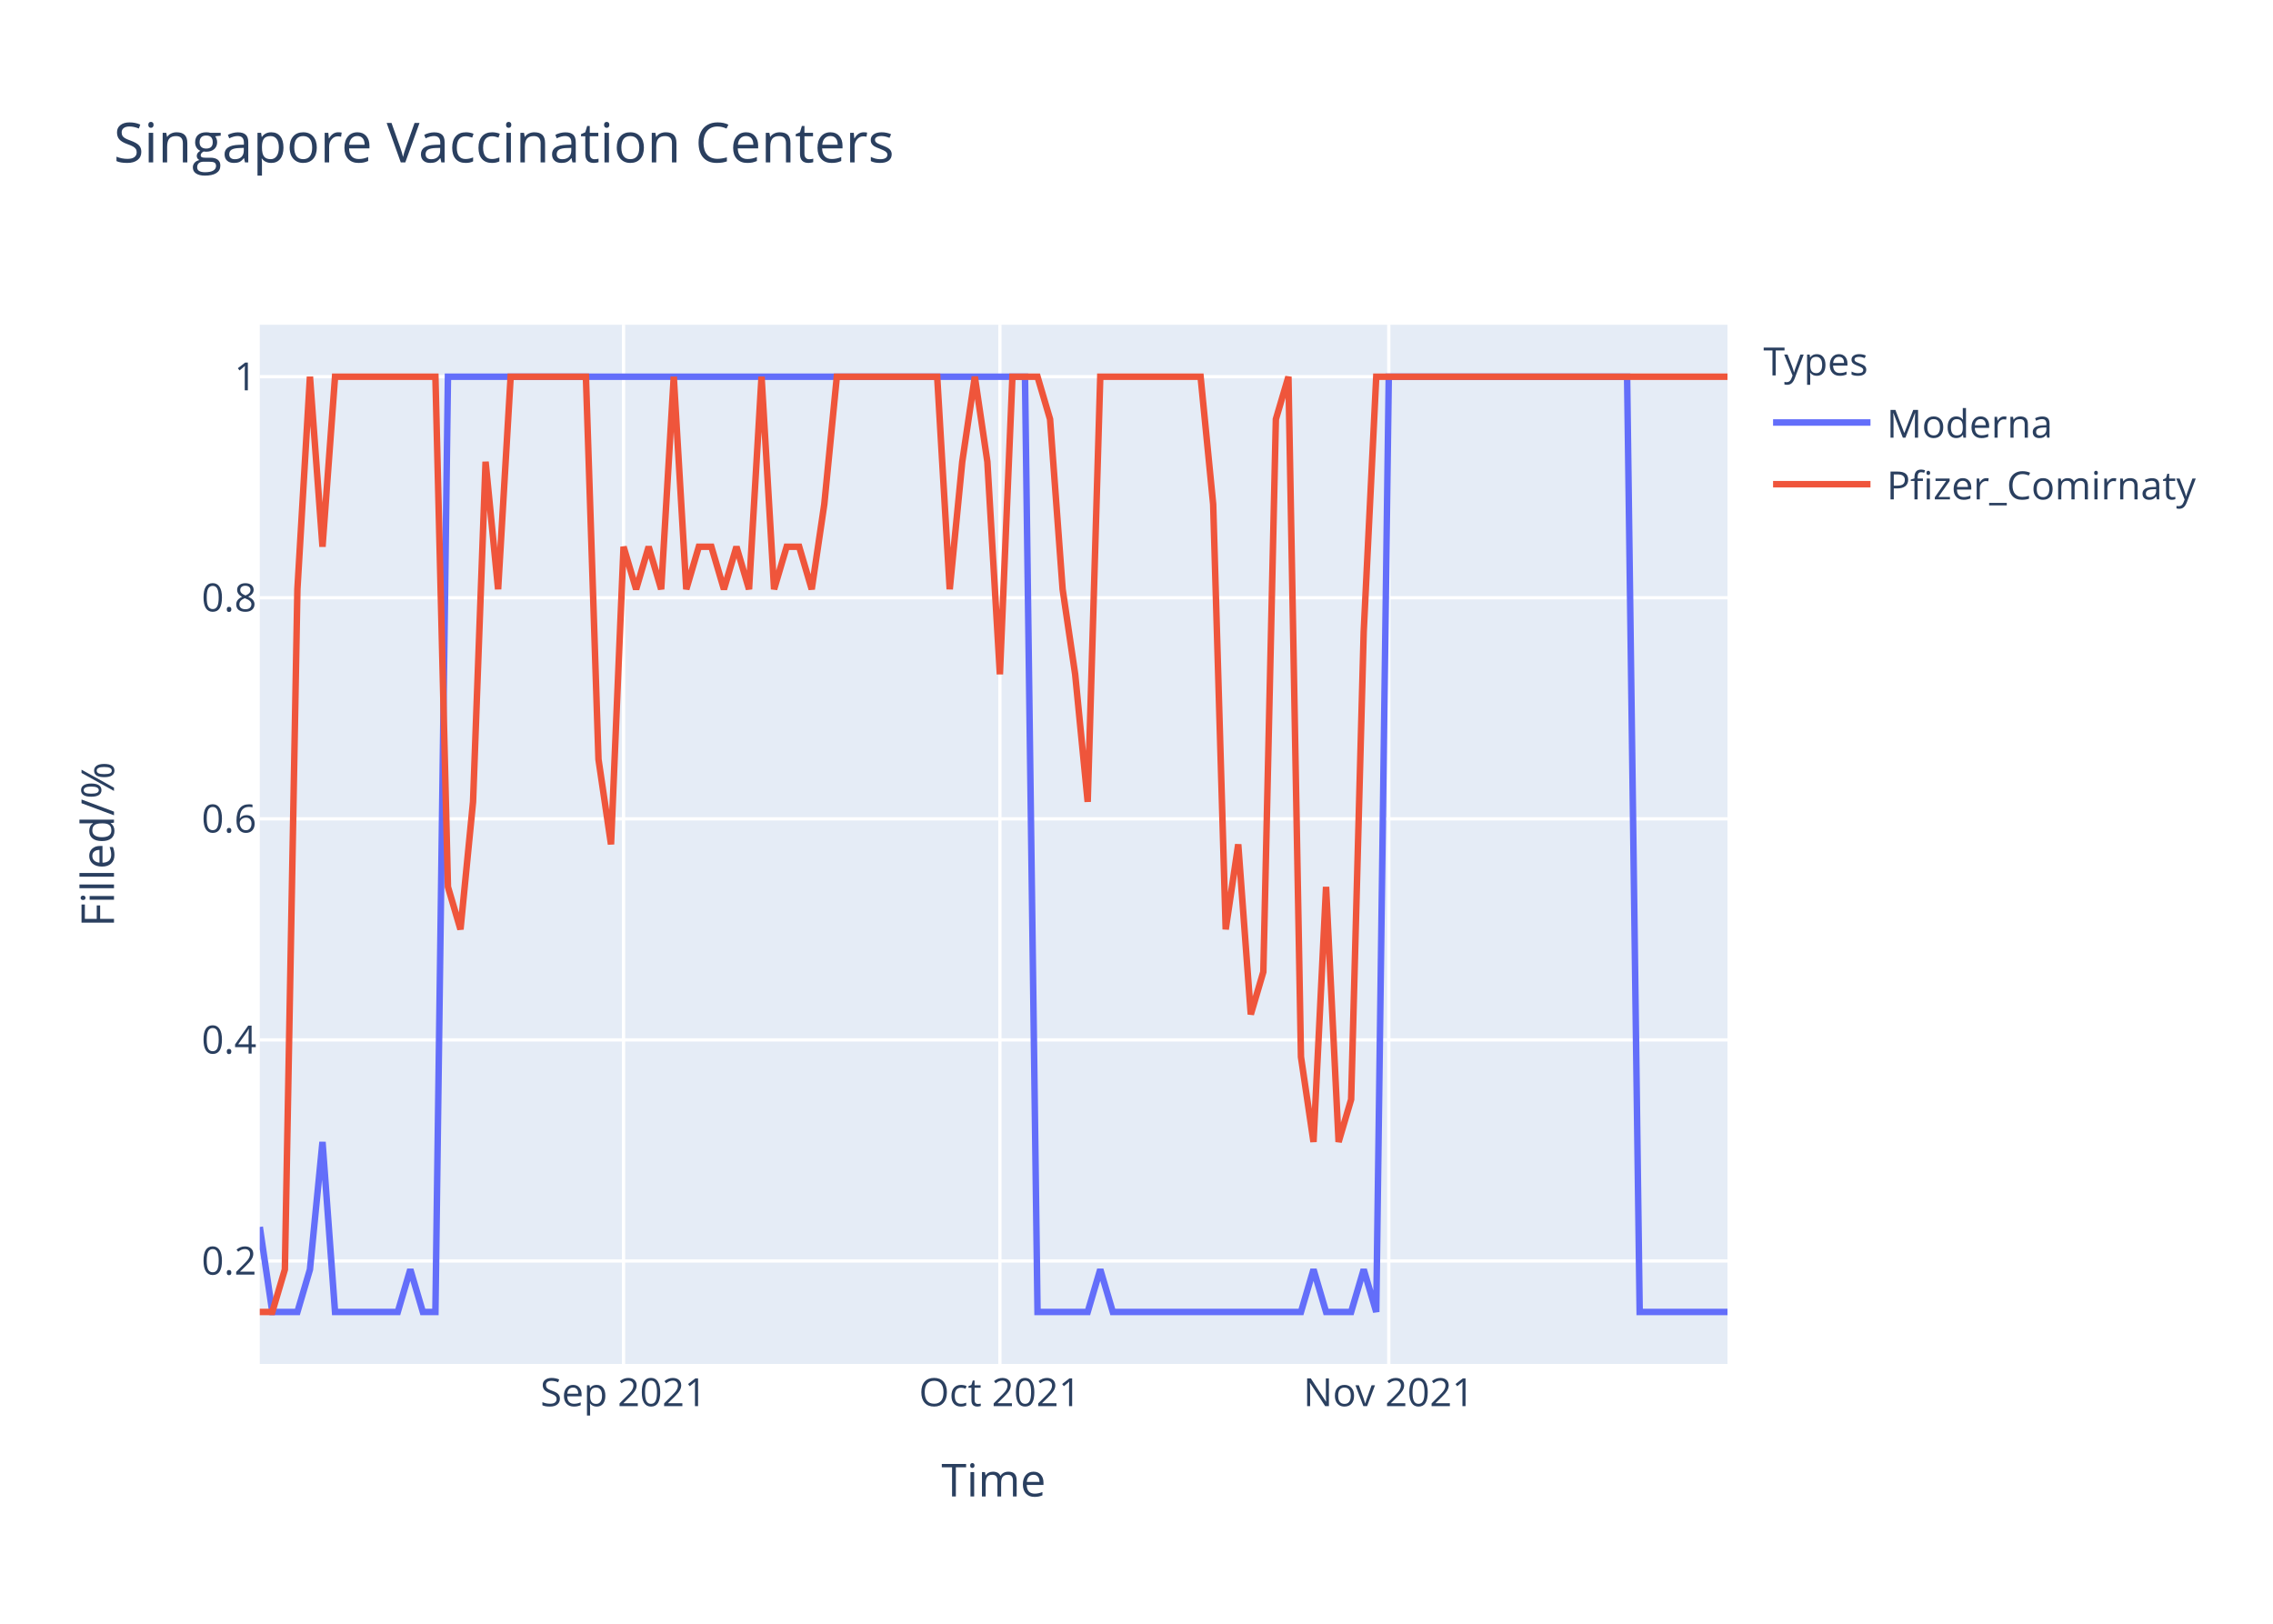
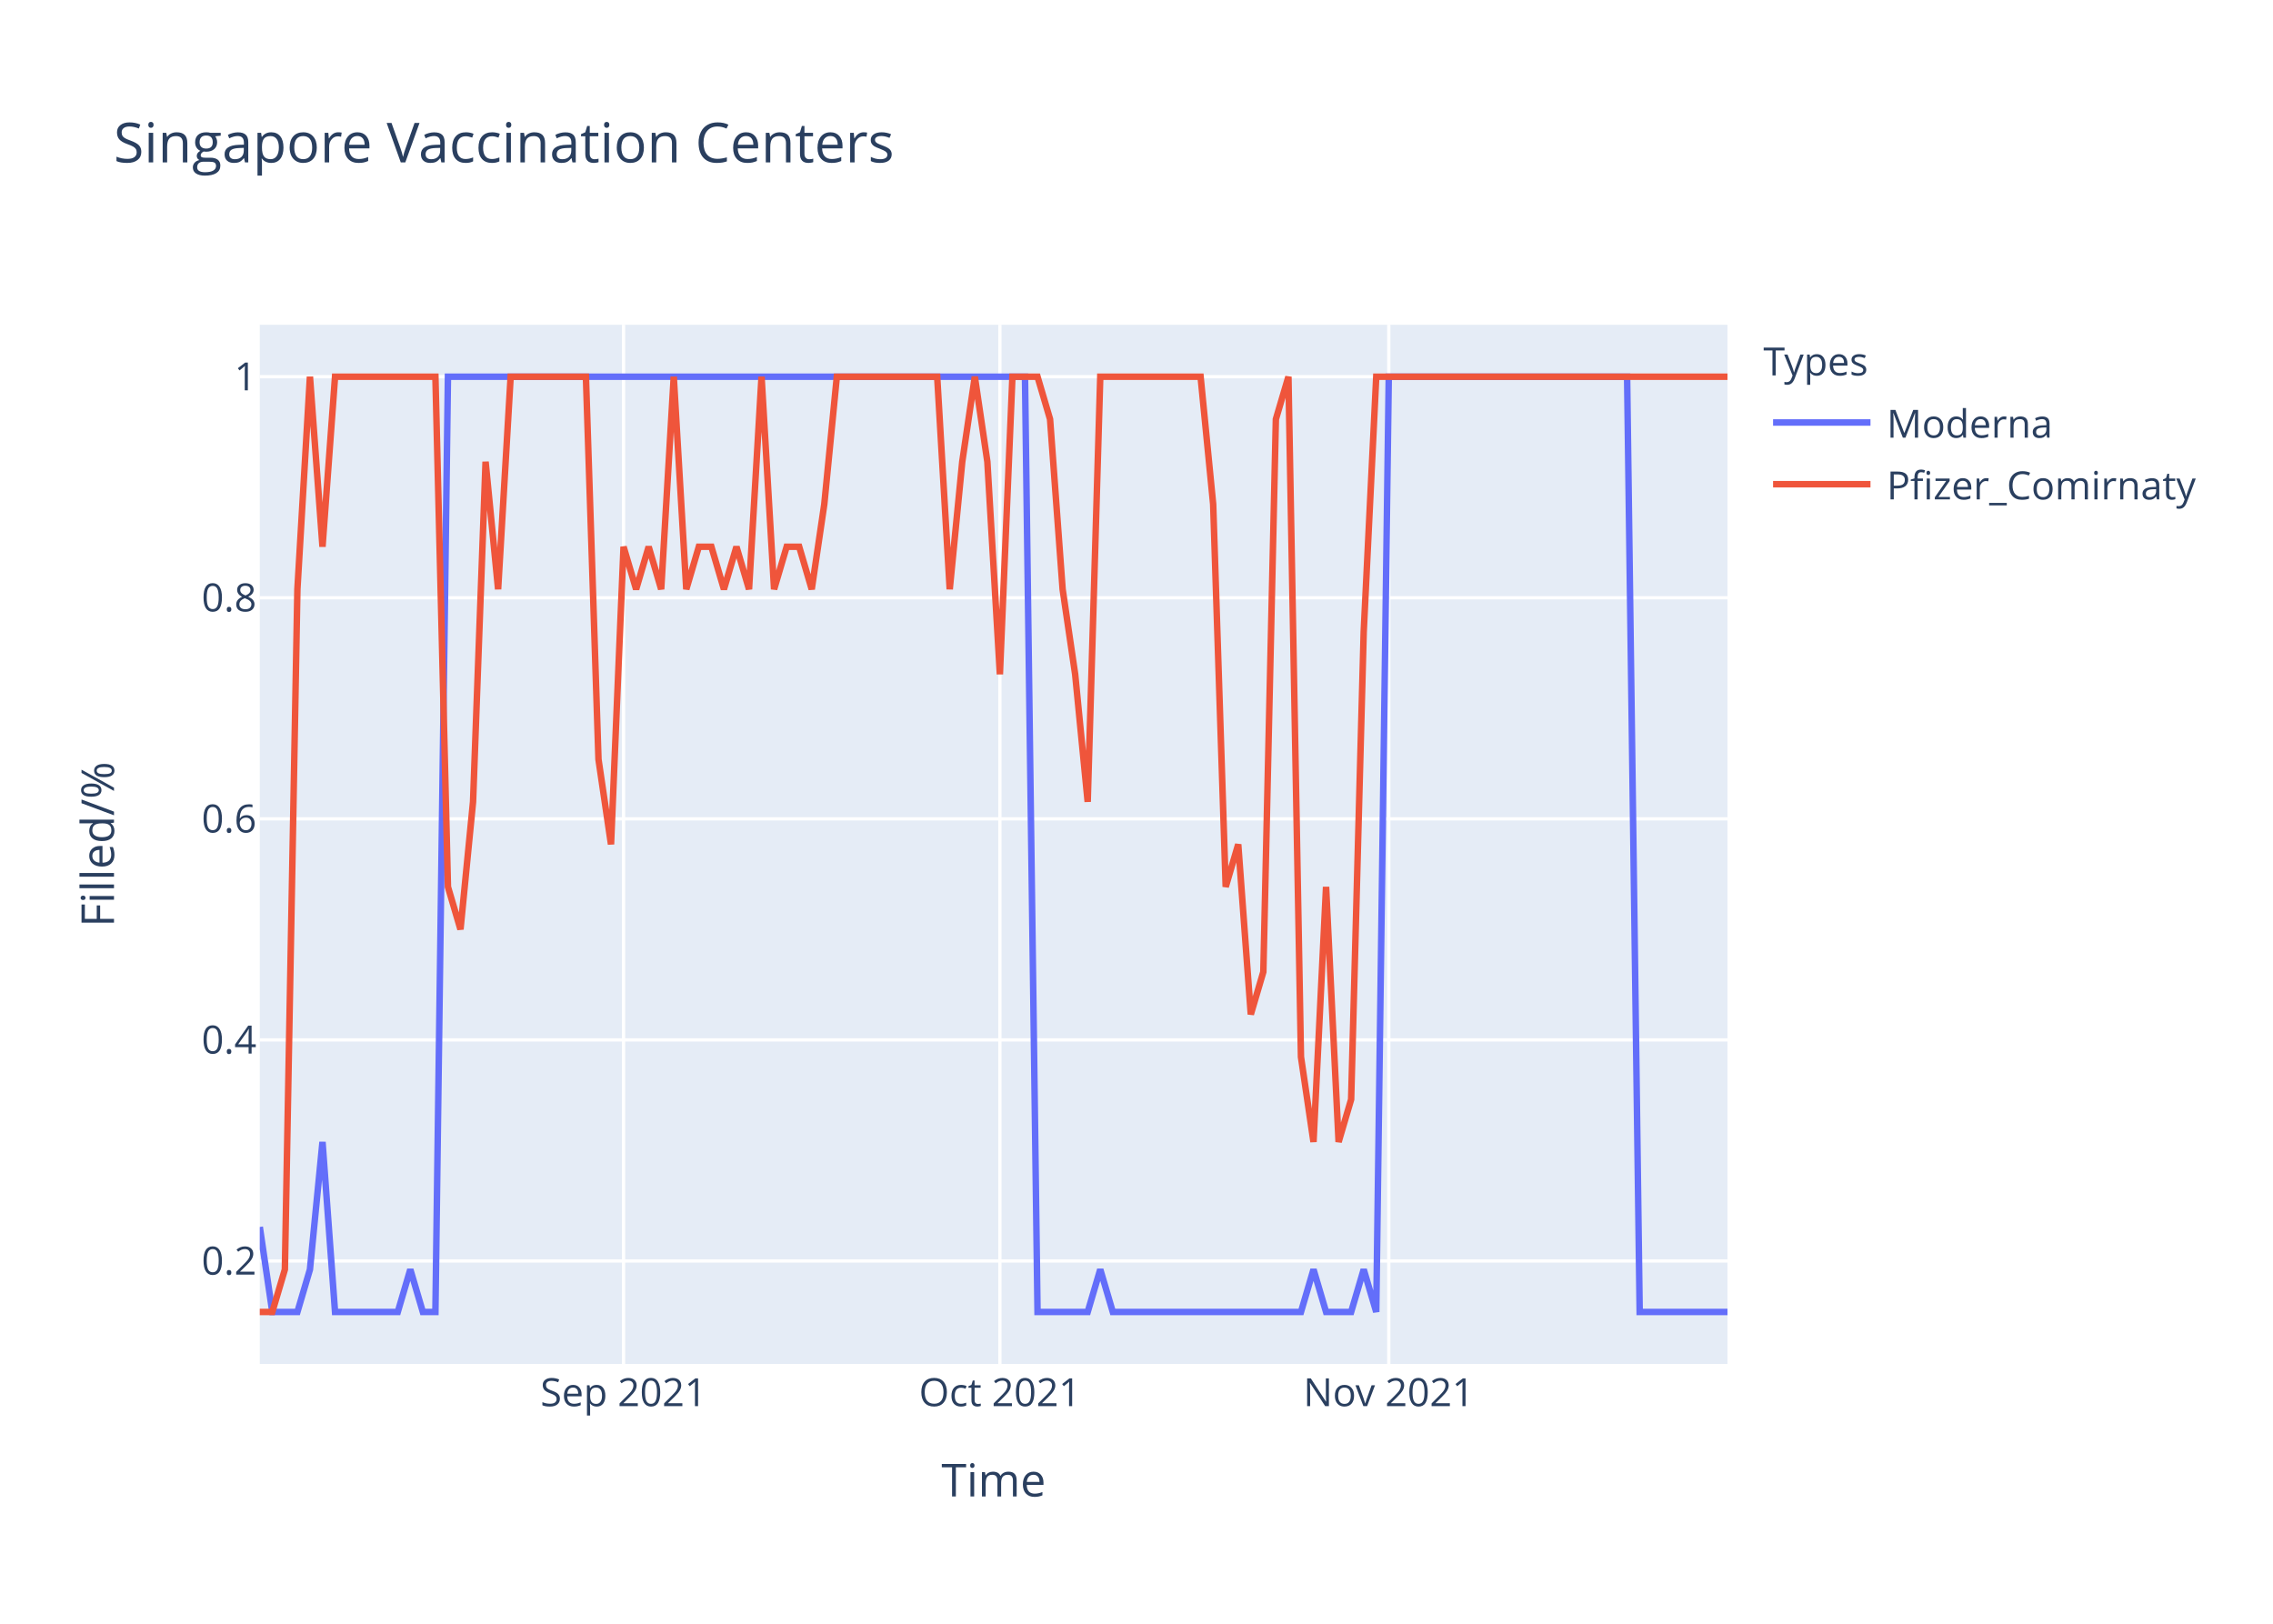
<svg xmlns="http://www.w3.org/2000/svg" class="main-svg" width="700" height="500" style="" viewBox="0 0 700 500">
  <rect x="0" y="0" width="700" height="500" style="fill: rgb(255, 255, 255); fill-opacity: 1;" />
-   <defs id="defs-4b3547">
+   <defs id="defs-4da054">
    <g class="clips">
-       <clipPath id="clip4b3547xyplot" class="plotclip">
+       <clipPath id="clip4da054xyplot" class="plotclip">
        <rect width="452" height="320" />
      </clipPath>
-       <clipPath class="axesclip" id="clip4b3547x">
+       <clipPath class="axesclip" id="clip4da054x">
        <rect x="80" y="0" width="452" height="500" />
      </clipPath>
-       <clipPath class="axesclip" id="clip4b3547y">
+       <clipPath class="axesclip" id="clip4da054y">
        <rect x="0" y="100" width="700" height="320" />
      </clipPath>
-       <clipPath class="axesclip" id="clip4b3547xy">
+       <clipPath class="axesclip" id="clip4da054xy">
        <rect x="80" y="100" width="452" height="320" />
      </clipPath>
    </g>
    <g class="gradients" />
  </defs>
  <g class="bglayer">
    <rect class="bg" x="80" y="100" width="452" height="320" style="fill: rgb(229, 236, 246); fill-opacity: 1; stroke-width: 0;" />
  </g>
  <g class="layer-below">
    <g class="imagelayer" />
    <g class="shapelayer" />
  </g>
  <g class="cartesianlayer">
    <g class="subplot xy">
      <g class="layer-subplot">
        <g class="shapelayer" />
        <g class="imagelayer" />
      </g>
      <g class="gridlayer">
        <g class="x">
          <path class="xgrid crisp" transform="translate(192.03,0)" d="M0,100v320" style="stroke: rgb(255, 255, 255); stroke-opacity: 1; stroke-width: 1px;" />
          <path class="xgrid crisp" transform="translate(307.93,0)" d="M0,100v320" style="stroke: rgb(255, 255, 255); stroke-opacity: 1; stroke-width: 1px;" />
          <path class="xgrid crisp" transform="translate(427.69,0)" d="M0,100v320" style="stroke: rgb(255, 255, 255); stroke-opacity: 1; stroke-width: 1px;" />
        </g>
        <g class="y">
          <path class="ygrid crisp" transform="translate(0,388.29)" d="M80,0h452" style="stroke: rgb(255, 255, 255); stroke-opacity: 1; stroke-width: 1px;" />
          <path class="ygrid crisp" transform="translate(0,320.22)" d="M80,0h452" style="stroke: rgb(255, 255, 255); stroke-opacity: 1; stroke-width: 1px;" />
          <path class="ygrid crisp" transform="translate(0,252.15)" d="M80,0h452" style="stroke: rgb(255, 255, 255); stroke-opacity: 1; stroke-width: 1px;" />
          <path class="ygrid crisp" transform="translate(0,184.07)" d="M80,0h452" style="stroke: rgb(255, 255, 255); stroke-opacity: 1; stroke-width: 1px;" />
          <path class="ygrid crisp" transform="translate(0,116)" d="M80,0h452" style="stroke: rgb(255, 255, 255); stroke-opacity: 1; stroke-width: 1px;" />
        </g>
      </g>
      <g class="zerolinelayer" />
      <path class="xlines-below" />
      <path class="ylines-below" />
      <g class="overlines-below" />
      <g class="xaxislayer-below" />
      <g class="yaxislayer-below" />
      <g class="overaxes-below" />
-       <g class="plot" transform="translate(80,100)" clip-path="url('#clip4b3547xyplot')">
+       <g class="plot" transform="translate(80,100)" clip-path="url('#clip4da054xyplot')">
        <g class="scatterlayer mlayer">
-           <g class="trace scatter trace683303" style="stroke-miterlimit: 2; opacity: 1;">
+           <g class="trace scatter trace0102b7" style="stroke-miterlimit: 2; opacity: 1;">
            <g class="fills" />
            <g class="errorbars" />
            <g class="lines">
              <path class="js-line" d="M0,277.82L3.86,304L7.73,304L11.59,304L15.45,290.91L19.32,251.64L23.18,304L42.5,304L46.36,290.91L50.22,304L54.09,304L57.95,16L61.81,16L235.66,16L239.52,304L254.97,304L258.84,290.91L262.7,304L266.56,304L320.65,304L324.51,290.91L328.38,304L332.24,304L336.1,304L339.97,290.91L343.83,304L347.69,16L421.09,16L424.96,304L452,304" style="vector-effect: non-scaling-stroke; fill: none; stroke: rgb(99, 110, 250); stroke-opacity: 1; stroke-width: 2px; opacity: 1;" />
            </g>
            <g class="points" />
            <g class="text" />
          </g>
-           <g class="trace scatter trace20781f" style="stroke-miterlimit: 2; opacity: 1;">
+           <g class="trace scatter trace113c6e" style="stroke-miterlimit: 2; opacity: 1;">
            <g class="fills" />
            <g class="errorbars" />
            <g class="lines">
-               <path class="js-line" d="M0,304L3.86,304L7.73,290.91L11.59,81.45L15.45,16L19.32,68.36L23.18,16L54.09,16L57.95,173.09L61.81,186.18L65.68,146.91L69.54,42.18L73.4,81.45L77.26,16L81.13,16L100.44,16L104.31,133.82L108.17,160L112.03,68.36L115.9,81.45L119.76,68.36L123.62,81.45L127.49,16L131.35,81.45L135.21,68.36L139.08,68.36L142.94,81.45L146.8,68.36L150.67,81.45L154.53,16L158.39,81.45L162.26,68.36L166.12,68.36L169.98,81.45L173.85,55.27L177.71,16L181.57,16L208.62,16L212.48,81.45L216.34,42.18L220.21,16L224.07,42.18L227.93,107.64L231.79,16L235.66,16L239.52,16L243.38,29.09L247.25,81.45L251.11,107.64L254.97,146.91L258.84,16L289.74,16L293.61,55.27L297.47,186.18L301.33,160L305.2,212.36L309.06,199.27L312.92,29.09L316.79,16L320.65,225.45L324.51,251.64L328.38,173.09L332.24,251.64L336.1,238.55L339.97,94.55L343.83,16L347.69,16L452,16" style="vector-effect: non-scaling-stroke; fill: none; stroke: rgb(239, 85, 59); stroke-opacity: 1; stroke-width: 2px; opacity: 1;" />
+               <path class="js-line" d="M0,304L3.86,304L7.73,290.91L11.59,81.45L15.45,16L19.32,68.36L23.18,16L54.09,16L57.95,173.09L61.81,186.18L65.68,146.91L69.54,42.18L73.4,81.45L77.26,16L81.13,16L100.44,16L104.31,133.82L108.17,160L112.03,68.36L115.9,81.45L119.76,68.36L123.62,81.45L127.49,16L131.35,81.45L135.21,68.36L139.08,68.36L142.94,81.45L146.8,68.36L150.67,81.45L154.53,16L158.39,81.45L162.26,68.36L166.12,68.36L169.98,81.45L173.85,55.27L177.71,16L181.57,16L208.62,16L212.48,81.45L216.34,42.18L220.21,16L224.07,42.18L227.93,107.64L231.79,16L235.66,16L239.52,16L243.38,29.09L247.25,81.45L251.11,107.64L254.97,146.91L258.84,16L289.74,16L293.61,55.27L297.47,173.09L301.33,160L305.2,212.36L309.06,199.27L312.92,29.09L316.79,16L320.65,225.45L324.51,251.64L328.38,173.09L332.24,251.64L336.1,238.55L339.97,94.55L343.83,16L347.69,16L452,16" style="vector-effect: non-scaling-stroke; fill: none; stroke: rgb(239, 85, 59); stroke-opacity: 1; stroke-width: 2px; opacity: 1;" />
            </g>
            <g class="points" />
            <g class="text" />
          </g>
        </g>
      </g>
      <g class="overplot" />
      <path class="xlines-above crisp" d="M0,0" style="fill: none;" />
      <path class="ylines-above crisp" d="M0,0" style="fill: none;" />
      <g class="overlines-above" />
      <g class="xaxislayer-above">
        <g class="xtick">
          <text text-anchor="middle" x="0" y="433" transform="translate(192.03,0)" style="font-family: 'Open Sans', verdana, arial, sans-serif; font-size: 12px; fill: rgb(42, 63, 95); fill-opacity: 1; white-space: pre;">Sep 2021</text>
        </g>
        <g class="xtick">
          <text text-anchor="middle" x="0" y="433" transform="translate(307.93,0)" style="font-family: 'Open Sans', verdana, arial, sans-serif; font-size: 12px; fill: rgb(42, 63, 95); fill-opacity: 1; white-space: pre;">Oct 2021</text>
        </g>
        <g class="xtick">
          <text text-anchor="middle" x="0" y="433" transform="translate(427.69,0)" style="font-family: 'Open Sans', verdana, arial, sans-serif; font-size: 12px; fill: rgb(42, 63, 95); fill-opacity: 1; white-space: pre;">Nov 2021</text>
        </g>
      </g>
      <g class="yaxislayer-above">
        <g class="ytick">
          <text text-anchor="end" x="79" y="4.2" transform="translate(0,388.29)" style="font-family: 'Open Sans', verdana, arial, sans-serif; font-size: 12px; fill: rgb(42, 63, 95); fill-opacity: 1; white-space: pre;">0.2</text>
        </g>
        <g class="ytick">
          <text text-anchor="end" x="79" y="4.2" transform="translate(0,320.22)" style="font-family: 'Open Sans', verdana, arial, sans-serif; font-size: 12px; fill: rgb(42, 63, 95); fill-opacity: 1; white-space: pre;">0.4</text>
        </g>
        <g class="ytick">
          <text text-anchor="end" x="79" y="4.2" transform="translate(0,252.15)" style="font-family: 'Open Sans', verdana, arial, sans-serif; font-size: 12px; fill: rgb(42, 63, 95); fill-opacity: 1; white-space: pre;">0.6</text>
        </g>
        <g class="ytick">
          <text text-anchor="end" x="79" y="4.2" transform="translate(0,184.07)" style="font-family: 'Open Sans', verdana, arial, sans-serif; font-size: 12px; fill: rgb(42, 63, 95); fill-opacity: 1; white-space: pre;">0.8</text>
        </g>
        <g class="ytick">
          <text text-anchor="end" x="79" y="4.2" transform="translate(0,116)" style="font-family: 'Open Sans', verdana, arial, sans-serif; font-size: 12px; fill: rgb(42, 63, 95); fill-opacity: 1; white-space: pre;">1</text>
        </g>
      </g>
      <g class="overaxes-above" />
    </g>
  </g>
  <g class="polarlayer" />
  <g class="ternarylayer" />
  <g class="geolayer" />
  <g class="funnelarealayer" />
  <g class="pielayer" />
  <g class="treemaplayer" />
  <g class="sunburstlayer" />
  <g class="glimages" />
-   <defs id="topdefs-4b3547">
+   <defs id="topdefs-4da054">
    <g class="clips" />
-     <clipPath id="legend4b3547">
+     <clipPath id="legend4da054">
      <rect width="147" height="64" x="0" y="0" />
    </clipPath>
  </defs>
  <g class="layer-above">
    <g class="imagelayer" />
    <g class="shapelayer" />
  </g>
  <g class="infolayer">
    <g class="legend" pointer-events="all" transform="translate(541.04,100)">
      <rect class="bg" shape-rendering="crispEdges" width="147" height="64" x="0" y="0" style="stroke: rgb(68, 68, 68); stroke-opacity: 1; fill: rgb(255, 255, 255); fill-opacity: 1; stroke-width: 0px;" />
-       <g class="scrollbox" transform="" clip-path="url('#legend4b3547')">
+       <g class="scrollbox" transform="" clip-path="url('#legend4da054')">
        <text class="legendtitletext" text-anchor="start" x="2" y="15.6" style="font-family: 'Open Sans', verdana, arial, sans-serif; font-size: 12px; fill: rgb(42, 63, 95); fill-opacity: 1; white-space: pre;">Types</text>
        <g class="groups" transform="">
          <g class="traces" transform="translate(0,30.1)" style="opacity: 1;">
            <text class="legendtext" text-anchor="start" x="40" y="4.68" style="font-family: 'Open Sans', verdana, arial, sans-serif; font-size: 12px; fill: rgb(42, 63, 95); fill-opacity: 1; white-space: pre;">Moderna</text>
            <g class="layers" style="opacity: 1;">
              <g class="legendfill" />
              <g class="legendlines">
                <path class="js-line" d="M5,0h30" style="fill: none; stroke: rgb(99, 110, 250); stroke-opacity: 1; stroke-width: 2px;" />
              </g>
              <g class="legendsymbols">
                <g class="legendpoints" />
              </g>
            </g>
            <rect class="legendtoggle" x="0" y="-9.5" width="141.656" height="19" style="fill: rgb(0, 0, 0); fill-opacity: 0;" />
          </g>
        </g>
        <g class="groups" transform="">
          <g class="traces" transform="translate(0,49.1)" style="opacity: 1;">
            <text class="legendtext" text-anchor="start" x="40" y="4.68" style="font-family: 'Open Sans', verdana, arial, sans-serif; font-size: 12px; fill: rgb(42, 63, 95); fill-opacity: 1; white-space: pre;">Pfizer_Comirnaty</text>
            <g class="layers" style="opacity: 1;">
              <g class="legendfill" />
              <g class="legendlines">
                <path class="js-line" d="M5,0h30" style="fill: none; stroke: rgb(239, 85, 59); stroke-opacity: 1; stroke-width: 2px;" />
              </g>
              <g class="legendsymbols">
                <g class="legendpoints" />
              </g>
            </g>
            <rect class="legendtoggle" x="0" y="-9.5" width="141.656" height="19" style="fill: rgb(0, 0, 0); fill-opacity: 0;" />
          </g>
        </g>
      </g>
      <rect class="scrollbar" rx="20" ry="3" width="0" height="0" x="0" y="0" style="fill: rgb(128, 139, 164); fill-opacity: 1;" />
    </g>
    <g class="g-gtitle">
      <text class="gtitle" x="35" y="50" text-anchor="start" dy="0em" style="font-family: 'Open Sans', verdana, arial, sans-serif; font-size: 17px; fill: rgb(42, 63, 95); opacity: 1; font-weight: normal; white-space: pre;">Singapore Vaccination Centers</text>
    </g>
    <g class="g-xtitle">
      <text class="xtitle" x="306" y="460.8" text-anchor="middle" style="font-family: 'Open Sans', verdana, arial, sans-serif; font-size: 14px; fill: rgb(42, 63, 95); opacity: 1; font-weight: normal; white-space: pre;">Time</text>
    </g>
    <g class="g-ytitle">
      <text class="ytitle" transform="rotate(-90,35.10625,260)" x="35.106" y="260" text-anchor="middle" style="font-family: 'Open Sans', verdana, arial, sans-serif; font-size: 14px; fill: rgb(42, 63, 95); opacity: 1; font-weight: normal; white-space: pre;">Filled/%</text>
    </g>
  </g>
</svg>
